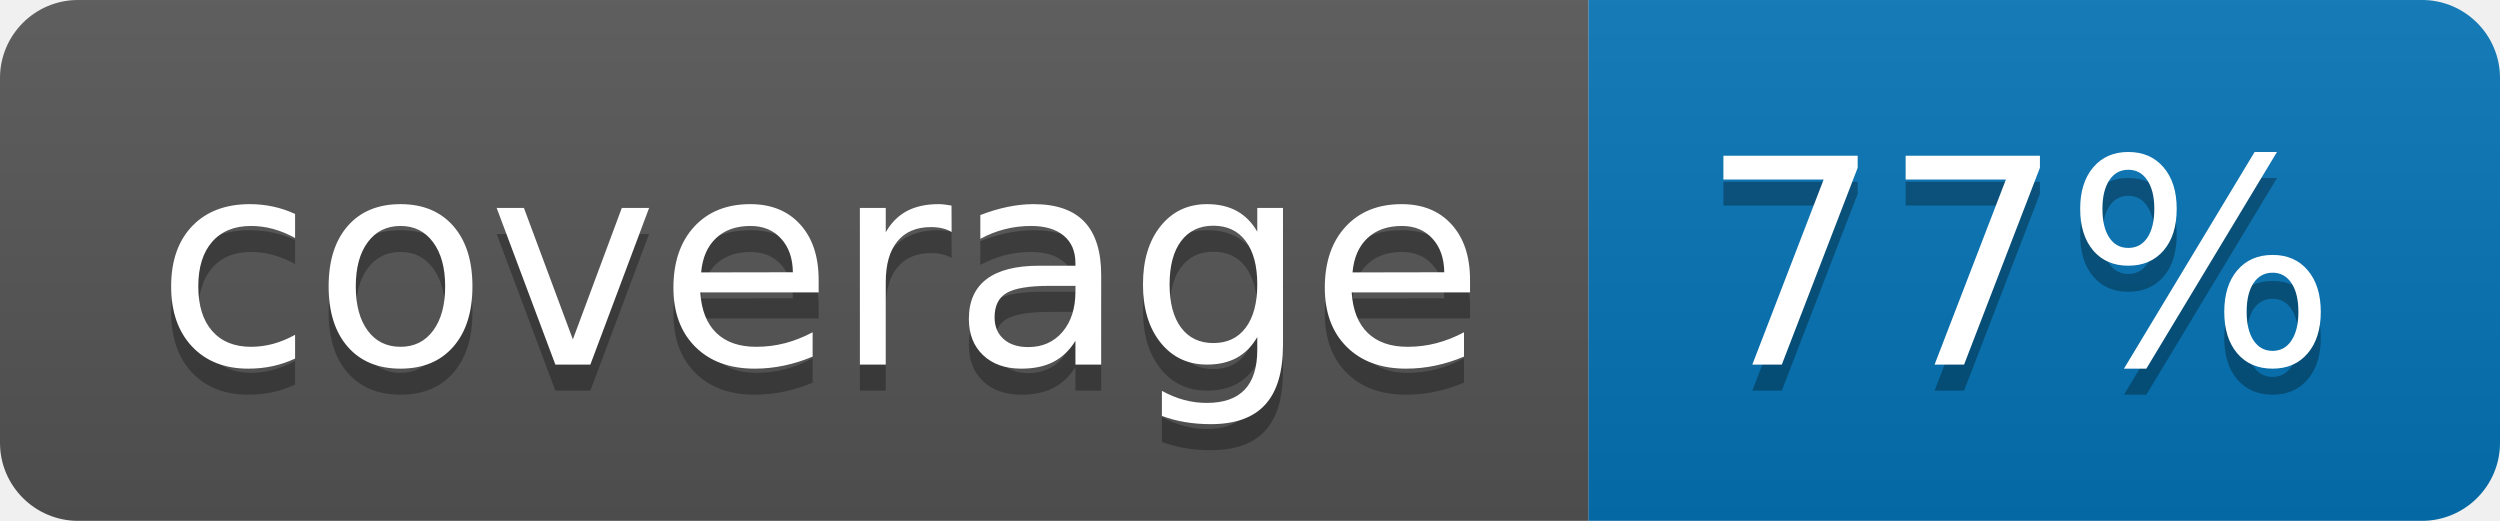
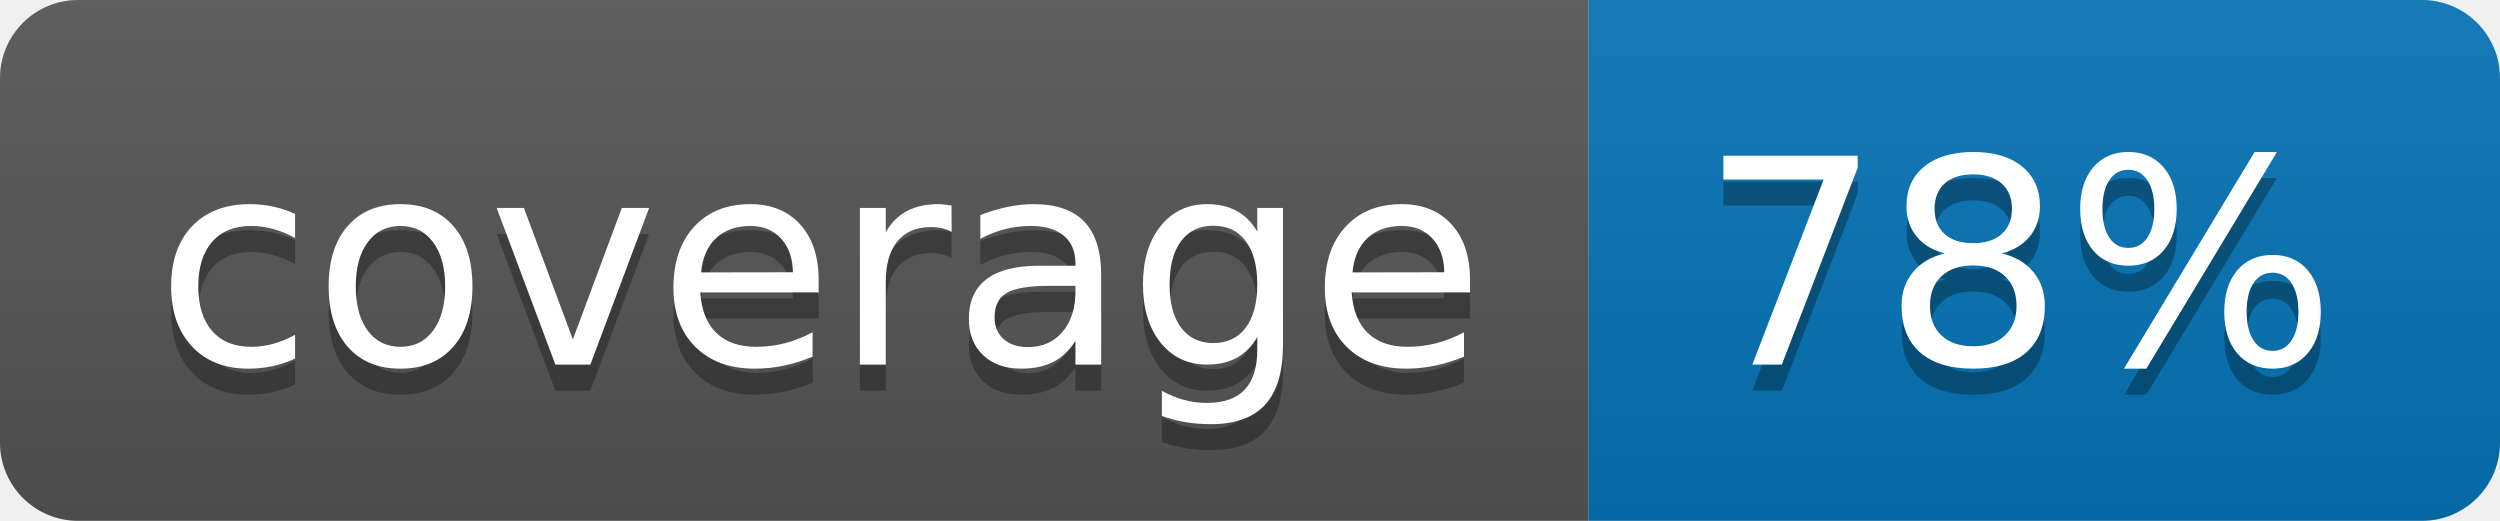
<svg xmlns="http://www.w3.org/2000/svg" width="96" height="20">
  <linearGradient id="b" x2="0" y2="100%">
    <stop offset="0" stop-color="#bbb" stop-opacity=".1" />
    <stop offset="1" stop-opacity=".1" />
  </linearGradient>
  <clipPath id="a">
    <rect width="96" height="20" rx="3" fill="#fff" />
  </clipPath>
  <g clip-path="url(#a)">
    <path fill="#555" d="M0 0h61v20H0z" />
    <path fill="#0374B5" d="M61 0h35v20H61z" />
    <path fill="url(#b)" d="M0 0h96v20H0z" />
  </g>
  <g fill="#fff" text-anchor="middle" font-family="DejaVu Sans,Verdana,Geneva,sans-serif" font-size="110">
    <text x="315" y="150" fill="#010101" fill-opacity=".3" transform="scale(.1)" textLength="510">coverage</text>
    <text x="315" y="140" transform="scale(.1)" textLength="510">coverage</text>
-     <text x="775" y="150" fill="#010101" fill-opacity=".3" transform="scale(.1)" textLength="250">77%</text>
-     <text x="775" y="140" transform="scale(.1)" textLength="250">77%</text>
+     <text x="775" y="150" fill="#010101" fill-opacity=".3" transform="scale(.1)" textLength="250">78%</text>
+     <text x="775" y="140" transform="scale(.1)" textLength="250">78%</text>
  </g>
</svg>
